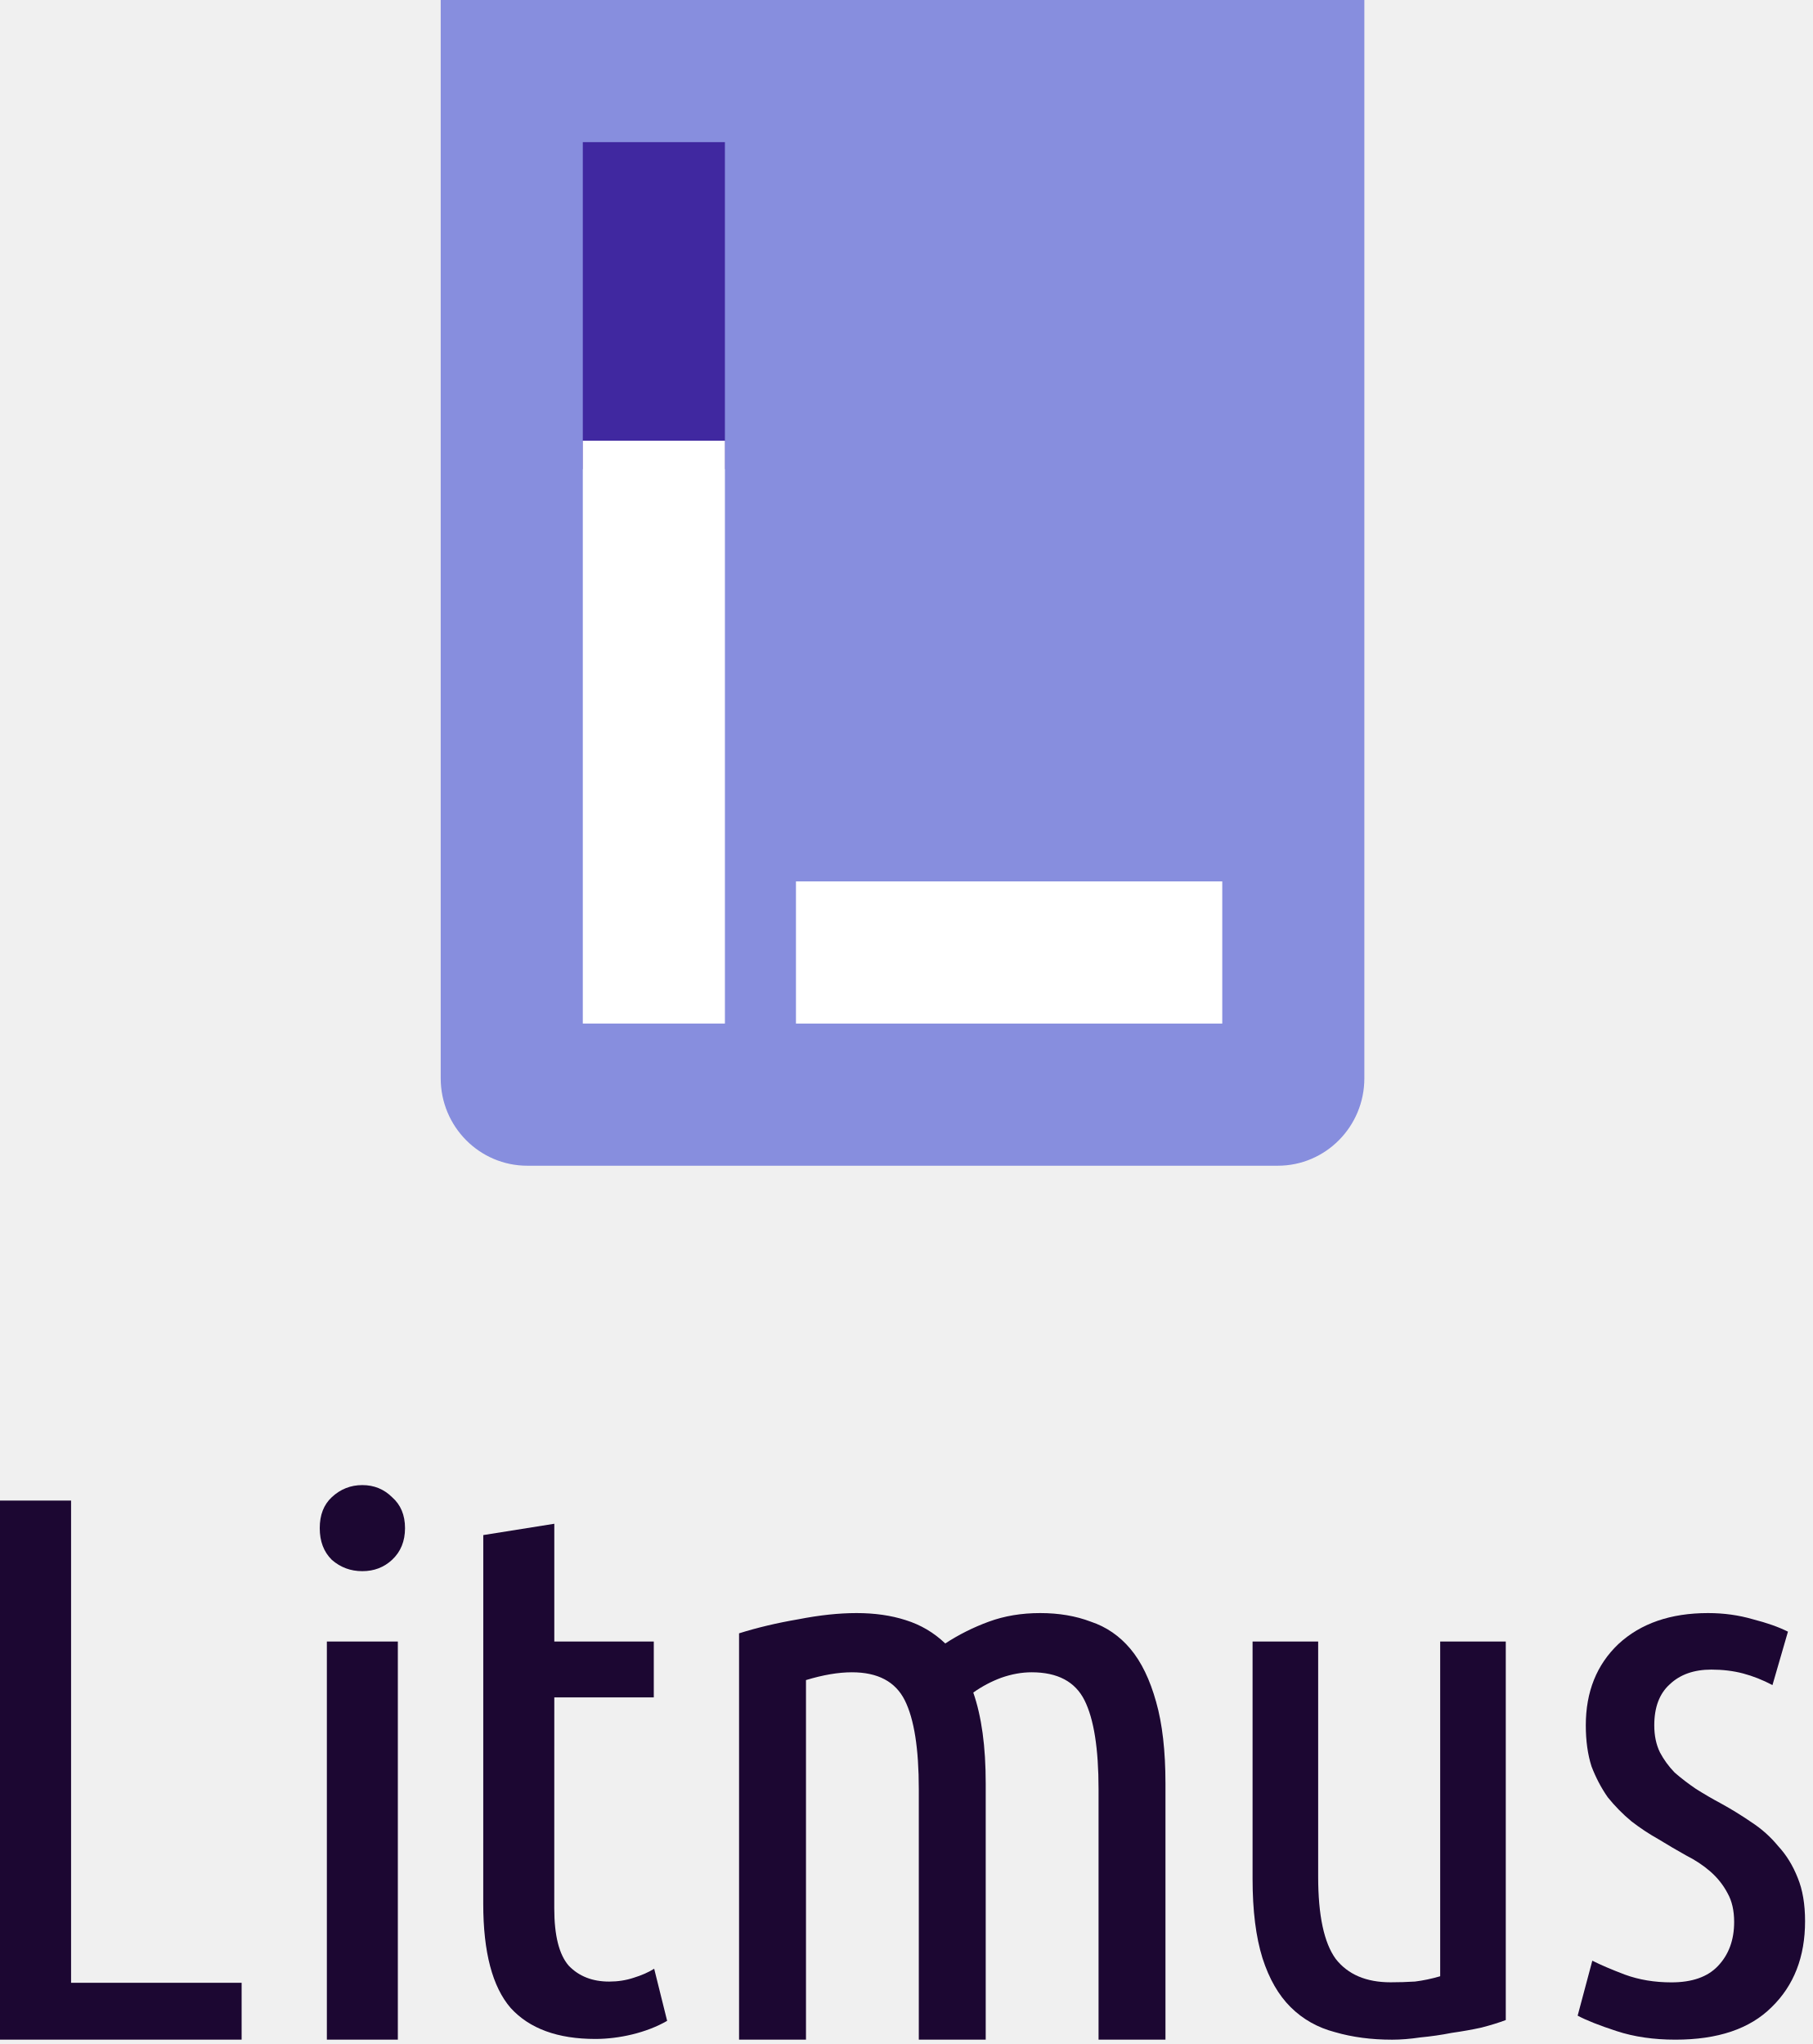
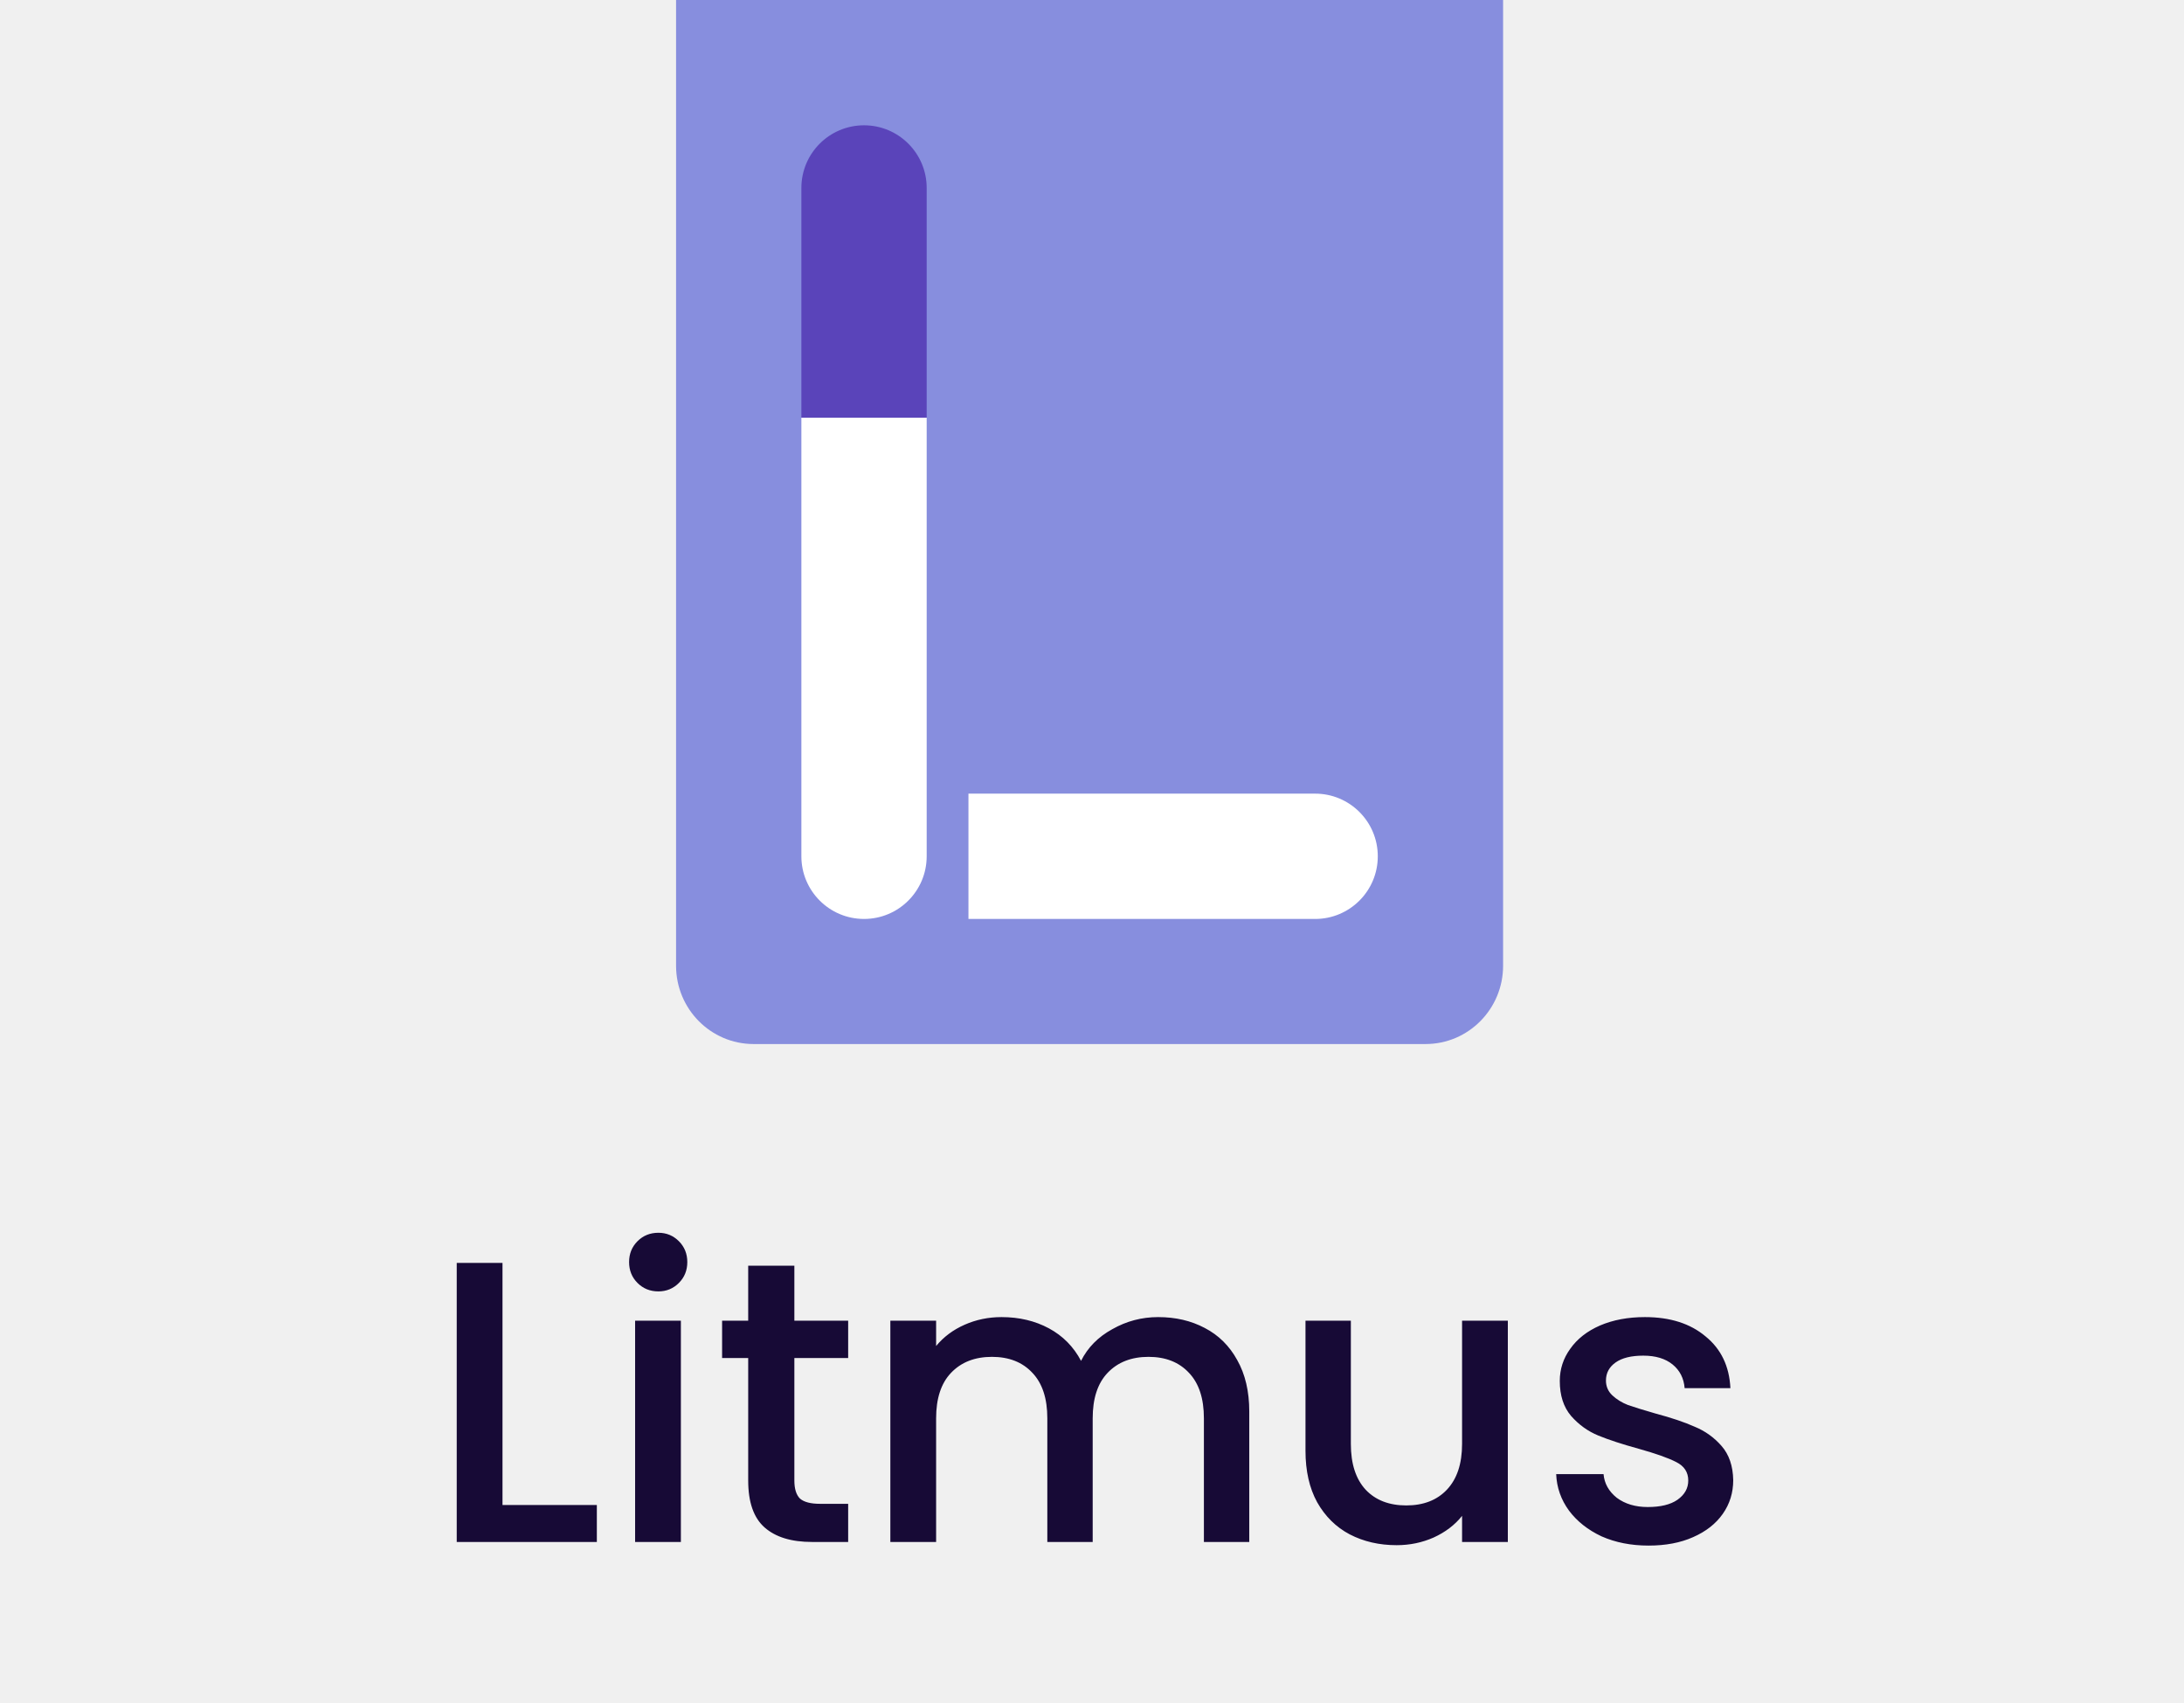
- <svg xmlns="http://www.w3.org/2000/svg" width="227" height="256" viewBox="0 0 227 256" fill="none">
-   <g clip-path="url(#clip0)">
-     <path fill-rule="evenodd" clip-rule="evenodd" d="M170.842 0H55.185V135.05C55.185 141.098 60.039 146 66.028 146H159.999C165.988 146 170.842 141.098 170.842 135.05V0Z" fill="#878EDE" />
-     <path d="M72.978 17.804H90.772V58.755H72.978V17.804Z" fill="#4028A0" />
-     <path d="M72.978 55.194H90.772V128.194H72.978V55.194Z" fill="white" />
-     <path d="M99.669 110.391H153.049V128.196H99.669V110.391Z" fill="white" />
-     <path d="M30.256 248.335V255.455H0V187.94H8.9V248.335H30.256Z" fill="#1C0732" />
-     <path d="M49.818 255.456H40.93V205.59H49.818V255.456ZM45.369 196.78C43.904 196.78 42.631 196.307 41.549 195.361C40.53 194.353 40.038 193.03 40.038 191.391C40.038 189.752 40.53 188.459 41.549 187.513C42.631 186.504 43.904 186 45.369 186C46.833 186 48.074 186.504 49.093 187.513C50.175 188.459 50.716 189.751 50.716 191.39C50.716 193.029 50.175 194.353 49.093 195.361C48.074 196.307 46.833 196.78 45.369 196.78Z" fill="#1C0732" />
-     <path d="M69.409 205.593H81.866V212.59H69.409L69.404 239.01C69.404 242.414 70.01 244.809 71.219 246.196C72.492 247.52 74.18 248.182 76.281 248.182C77.363 248.182 78.382 248.024 79.336 247.709C80.355 247.394 81.214 247.015 81.915 246.574L83.538 253.099C80.928 254.612 77.478 255.368 74.549 255.368C69.838 255.368 66.305 254.076 63.949 251.492C61.657 248.844 60.511 244.494 60.511 238.442L60.516 192.26L69.409 190.842V205.593Z" fill="#1C0732" />
-     <path d="M92.544 204.566C94.818 203.851 97.287 203.265 99.95 202.81C102.613 202.289 105.048 202.029 107.257 202.029C109.53 202.029 111.576 202.322 113.395 202.907C115.279 203.493 116.935 204.469 118.364 205.835C120.053 204.729 121.872 203.818 123.82 203.103C125.769 202.387 127.913 202.029 130.251 202.029C132.589 202.029 134.7 202.387 136.584 203.103C138.533 203.753 140.189 204.891 141.553 206.518C142.917 208.144 143.989 210.356 144.768 213.153C145.548 215.885 145.938 219.3 145.938 223.398V255.457H137.559V224.082C137.559 219.007 136.974 215.3 135.804 212.958C134.635 210.616 132.427 209.445 129.179 209.445C127.945 209.445 126.679 209.673 125.379 210.128C124.145 210.583 122.976 211.202 121.872 211.982C122.391 213.478 122.781 215.17 123.041 217.056C123.301 218.943 123.43 221.057 123.43 223.398V255.457H115.051V224.082C115.051 219.007 114.467 215.3 113.298 212.958C112.129 210.616 109.92 209.445 106.673 209.445C104.983 209.445 103.067 209.77 100.924 210.421L100.924 255.457H92.544V204.566Z" fill="#1C0732" />
-     <path d="M188.551 253C187.723 253.316 186.704 253.631 185.494 253.946C184.348 254.198 183.107 254.419 181.77 254.608C180.497 254.86 179.192 255.049 177.855 255.175C176.582 255.364 175.404 255.459 174.321 255.459C171.711 255.459 169.324 255.144 167.159 254.513C164.994 253.946 163.148 252.906 161.62 251.393C160.092 249.88 158.915 247.831 158.087 245.247C157.259 242.599 156.845 239.29 156.845 235.318V205.593H165.058V235.034C165.058 239.888 165.79 243.324 167.255 245.341C168.783 247.295 171.074 248.272 174.13 248.272C175.149 248.272 176.167 248.241 177.186 248.178C178.205 248.052 179.255 247.831 180.338 247.516V205.593H188.551V253Z" fill="#1C0732" />
-     <path d="M209.288 248.281C211.874 248.281 213.813 247.603 215.106 246.245C216.467 244.823 217.147 242.981 217.147 240.718C217.147 239.296 216.875 238.1 216.331 237.13C215.787 236.096 215.072 235.191 214.187 234.415C213.303 233.64 212.282 232.961 211.125 232.379C209.969 231.733 208.812 231.054 207.655 230.343C206.499 229.697 205.376 228.953 204.287 228.113C203.198 227.208 202.212 226.206 201.327 225.107C200.511 223.943 199.83 222.65 199.286 221.228C198.81 219.741 198.571 218.028 198.571 216.089C198.571 211.887 199.932 208.494 202.654 205.908C205.444 203.322 209.186 202.029 213.881 202.029C215.855 202.029 217.726 202.288 219.495 202.805C221.264 203.257 222.727 203.775 223.884 204.357L221.945 211.047C220.72 210.401 219.495 209.916 218.27 209.593C217.046 209.269 215.718 209.108 214.29 209.108C212.112 209.108 210.377 209.722 209.084 210.95C207.791 212.114 207.145 213.827 207.145 216.089C207.145 217.382 207.383 218.513 207.859 219.483C208.336 220.388 208.948 221.228 209.697 222.004C210.513 222.715 211.398 223.394 212.35 224.04C213.371 224.687 214.426 225.301 215.514 225.883C216.807 226.594 218.066 227.369 219.291 228.21C220.584 229.05 221.706 230.052 222.659 231.216C223.679 232.315 224.496 233.64 225.108 235.191C225.721 236.678 226.027 238.488 226.027 240.621C226.027 245.081 224.632 248.669 221.842 251.384C219.121 254.099 215.106 255.457 209.799 255.457C207.077 255.457 204.627 255.101 202.45 254.39C200.272 253.679 198.639 253.033 197.551 252.451L199.388 245.566C200.409 246.084 201.769 246.665 203.47 247.312C205.239 247.958 207.179 248.281 209.288 248.281Z" fill="#1C0732" />
-   </g>
-   <defs>
-     <clipPath id="clip0">
-       <rect width="226.027" height="255.459" fill="white" />
-     </clipPath>
-   </defs>
+ <svg xmlns="http://www.w3.org/2000/svg" width="272" height="212" viewBox="0 0 272 212" fill="none">
+   <path fill-rule="evenodd" clip-rule="evenodd" d="M187.199 0H84.199V120.25C84.199 125.635 88.522 130 93.856 130H177.543C182.876 130 187.199 125.635 187.199 120.25V0Z" fill="#878EDE" />
+   <path d="M99.805 23.406C99.805 19.096 103.298 15.602 107.608 15.602V15.602C111.917 15.602 115.411 19.096 115.411 23.406V52.011H99.805V23.406Z" fill="#5A44BA" />
+   <path d="M99.805 52.011H115.411V106.621C115.411 110.931 111.917 114.424 107.608 114.424V114.424C103.298 114.424 99.805 110.931 99.805 106.621V52.011Z" fill="white" />
+   <path d="M120.613 114.425V98.821H163.791C168.1 98.821 171.593 102.314 171.593 106.623V106.623C171.593 110.932 168.1 114.425 163.791 114.425H120.613Z" fill="white" />
+   <path d="M62.582 187.4H74.332V192H56.882V157.25H62.582V187.4ZM81.998 160.8C80.965 160.8 80.098 160.45 79.398 159.75C78.698 159.05 78.348 158.183 78.348 157.15C78.348 156.117 78.698 155.25 79.398 154.55C80.098 153.85 80.965 153.5 81.998 153.5C82.998 153.5 83.848 153.85 84.548 154.55C85.248 155.25 85.598 156.117 85.598 157.15C85.598 158.183 85.248 159.05 84.548 159.75C83.848 160.45 82.998 160.8 81.998 160.8ZM84.798 164.45V192H79.098V164.45H84.798ZM98.932 169.1V184.35C98.932 185.383 99.165 186.133 99.632 186.6C100.132 187.033 100.965 187.25 102.132 187.25H105.632V192H101.132C98.565 192 96.599 191.4 95.232 190.2C93.865 189 93.182 187.05 93.182 184.35V169.1H89.932V164.45H93.182V157.6H98.932V164.45H105.632V169.1H98.932ZM144.236 164C146.402 164 148.336 164.45 150.036 165.35C151.769 166.25 153.119 167.583 154.086 169.35C155.086 171.117 155.586 173.25 155.586 175.75V192H149.936V176.6C149.936 174.133 149.319 172.25 148.086 170.95C146.852 169.617 145.169 168.95 143.036 168.95C140.902 168.95 139.202 169.617 137.936 170.95C136.702 172.25 136.086 174.133 136.086 176.6V192H130.436V176.6C130.436 174.133 129.819 172.25 128.586 170.95C127.352 169.617 125.669 168.95 123.536 168.95C121.402 168.95 119.702 169.617 118.436 170.95C117.202 172.25 116.586 174.133 116.586 176.6V192H110.886V164.45H116.586V167.6C117.519 166.467 118.702 165.583 120.136 164.95C121.569 164.317 123.102 164 124.736 164C126.936 164 128.902 164.467 130.636 165.4C132.369 166.333 133.702 167.683 134.636 169.45C135.469 167.783 136.769 166.467 138.536 165.5C140.302 164.5 142.202 164 144.236 164ZM187.789 164.45V192H182.089V188.75C181.189 189.883 180.005 190.783 178.539 191.45C177.105 192.083 175.572 192.4 173.939 192.4C171.772 192.4 169.822 191.95 168.089 191.05C166.389 190.15 165.039 188.817 164.039 187.05C163.072 185.283 162.589 183.15 162.589 180.65V164.45H168.239V179.8C168.239 182.267 168.855 184.167 170.089 185.5C171.322 186.8 173.005 187.45 175.139 187.45C177.272 187.45 178.955 186.8 180.189 185.5C181.455 184.167 182.089 182.267 182.089 179.8V164.45H187.789ZM205.309 192.45C203.143 192.45 201.193 192.067 199.459 191.3C197.759 190.5 196.409 189.433 195.409 188.1C194.409 186.733 193.876 185.217 193.809 183.55H199.709C199.809 184.717 200.359 185.7 201.359 186.5C202.393 187.267 203.676 187.65 205.209 187.65C206.809 187.65 208.043 187.35 208.909 186.75C209.809 186.117 210.259 185.317 210.259 184.35C210.259 183.317 209.759 182.55 208.759 182.05C207.793 181.55 206.243 181 204.109 180.4C202.043 179.833 200.359 179.283 199.059 178.75C197.759 178.217 196.626 177.4 195.659 176.3C194.726 175.2 194.259 173.75 194.259 171.95C194.259 170.483 194.693 169.15 195.559 167.95C196.426 166.717 197.659 165.75 199.259 165.05C200.893 164.35 202.759 164 204.859 164C207.993 164 210.509 164.8 212.409 166.4C214.343 167.967 215.376 170.117 215.509 172.85H209.809C209.709 171.617 209.209 170.633 208.309 169.9C207.409 169.167 206.193 168.8 204.659 168.8C203.159 168.8 202.009 169.083 201.209 169.65C200.409 170.217 200.009 170.967 200.009 171.9C200.009 172.633 200.276 173.25 200.809 173.75C201.343 174.25 201.993 174.65 202.759 174.95C203.526 175.217 204.659 175.567 206.159 176C208.159 176.533 209.793 177.083 211.059 177.65C212.359 178.183 213.476 178.983 214.409 180.05C215.343 181.117 215.826 182.533 215.859 184.3C215.859 185.867 215.426 187.267 214.559 188.5C213.693 189.733 212.459 190.7 210.859 191.4C209.293 192.1 207.443 192.45 205.309 192.45Z" fill="#170A36" />
</svg>
